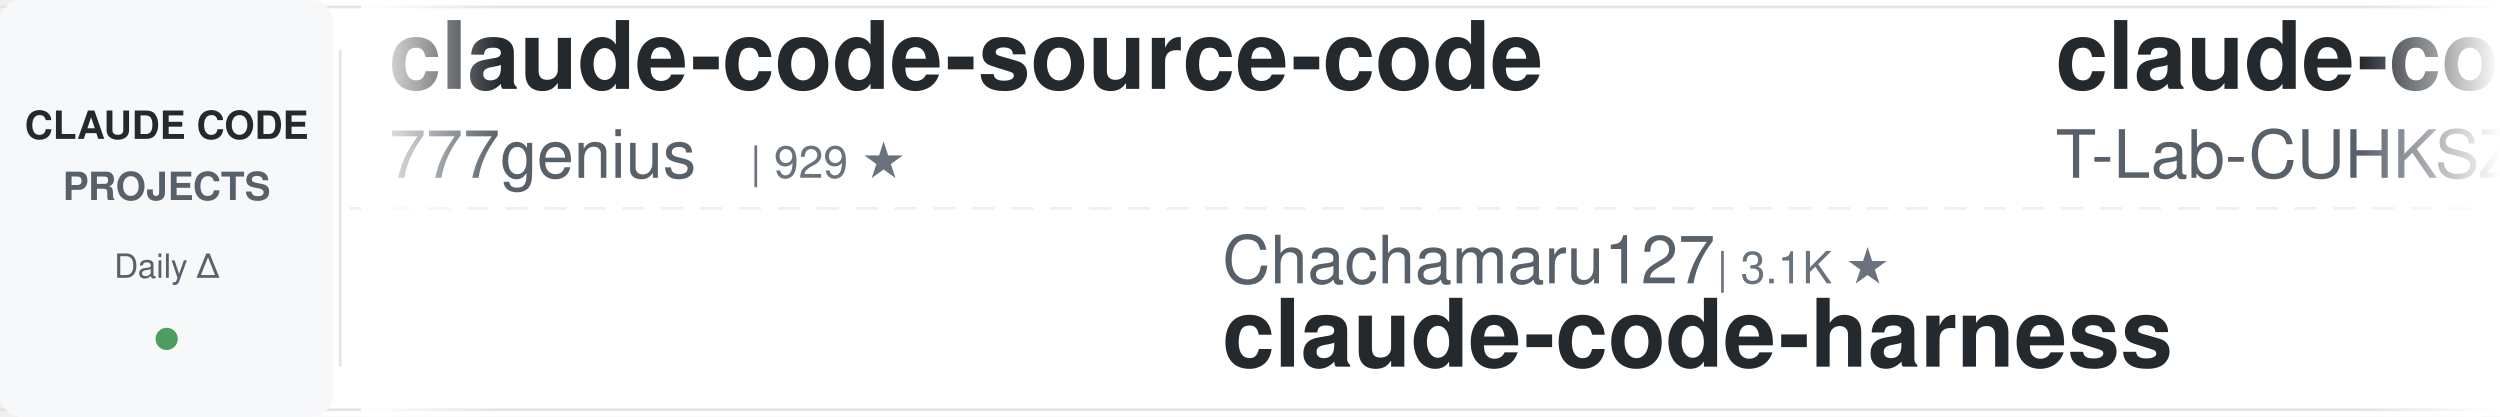
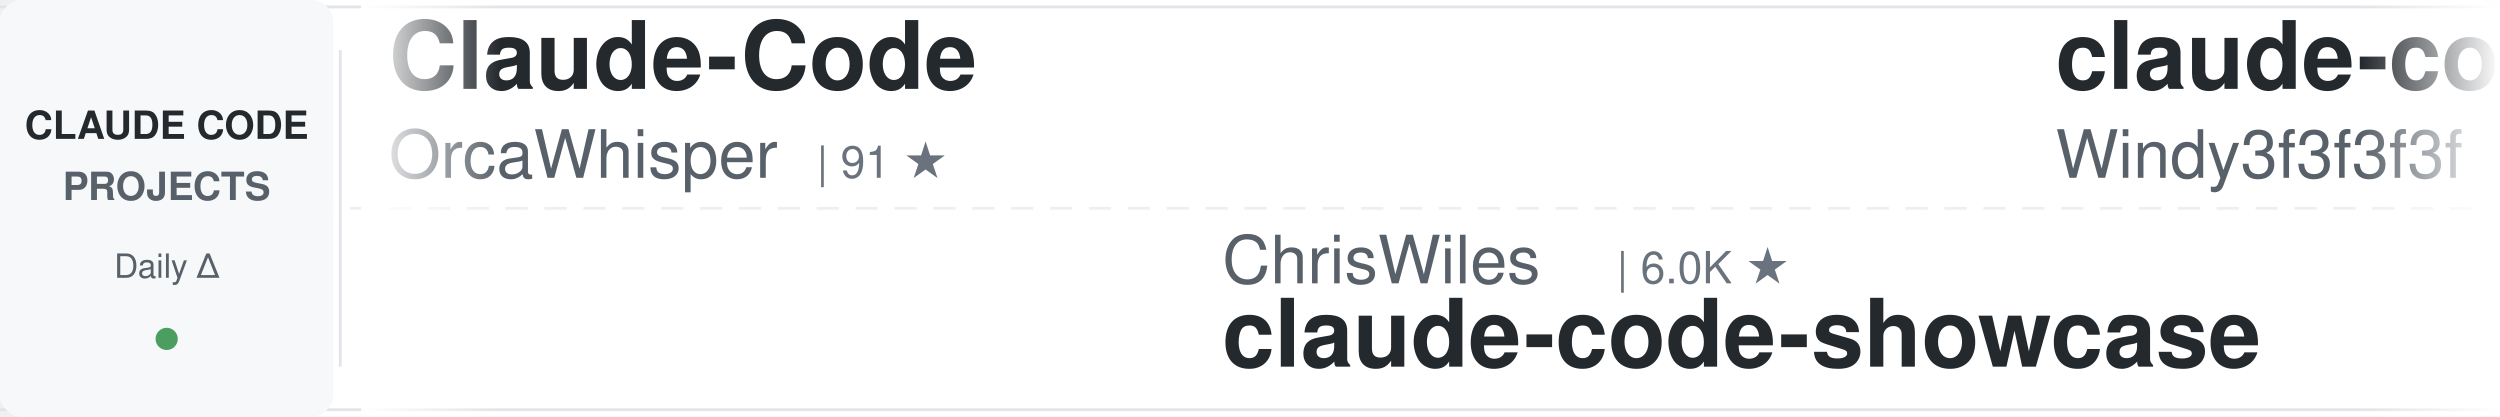
<svg xmlns="http://www.w3.org/2000/svg" width="900" height="150">
  <defs>
    <linearGradient id="awesomeLeftFade" x1="0%" y1="0%" x2="100%" y2="0%">
      <stop offset="0%" style="stop-color:#ffffff;stop-opacity:1" />
      <stop offset="100%" style="stop-color:#ffffff;stop-opacity:0" />
    </linearGradient>
    <linearGradient id="awesomeRightFade" x1="0%" y1="0%" x2="100%" y2="0%">
      <stop offset="0%" style="stop-color:#ffffff;stop-opacity:0" />
      <stop offset="100%" style="stop-color:#ffffff;stop-opacity:1" />
    </linearGradient>
  </defs>
  <rect width="900" height="150" fill="#ffffff" rx="8" />
  <rect x="0" y="2" width="900" height="1" fill="#e1e4e8" />
  <rect x="0" y="147" width="900" height="1" fill="#e1e4e8" />
  <line x1="0" y1="75" x2="900" y2="75" stroke="#e1e4e8" stroke-width="1" stroke-dasharray="8 6" opacity="0.6" />
  <rect x="0" y="0" width="120" height="150" fill="#f6f8fa" rx="8" />
  <text x="60" y="50" font-family="-apple-system, BlinkMacSystemFont, 'Segoe UI', Helvetica, Arial, sans-serif" font-size="14" font-weight="600" fill="#24292e" text-anchor="middle">CLAUDE CODE</text>
  <text x="60" y="72" font-family="-apple-system, BlinkMacSystemFont, 'Segoe UI', Helvetica, Arial, sans-serif" font-size="14" font-weight="600" fill="#586069" text-anchor="middle">PROJECTS</text>
  <text x="60" y="100" font-family="-apple-system, BlinkMacSystemFont, 'Segoe UI', Helvetica, Arial, sans-serif" font-size="12" font-weight="500" fill="#586069" text-anchor="middle">Daily Δ</text>
  <circle cx="60" cy="122" r="4" fill="#22863a" opacity="0.8" />
  <rect x="122" y="18" width="1" height="114" fill="#e1e4e8" />
  <clipPath id="awesomeTickerClip">
    <rect x="130" y="0" width="770" height="150" />
  </clipPath>
  <g clip-path="url(#awesomeTickerClip)">
    <g id="awesomeTickerItems">
      <animateTransform attributeName="transform" attributeType="XML" type="translate" from="0 0" to="-3000 0" dur="54s" repeatCount="indefinite" />
      <g transform="translate(0, 0)">
-         <text x="140" y="32" font-family="-apple-system, BlinkMacSystemFont, 'Segoe UI', Helvetica, Arial, sans-serif" font-size="34" font-weight="600" fill="#24292e">claude-code-source-code</text>
-         <text x="140" y="64" font-family="-apple-system, BlinkMacSystemFont, 'Segoe UI', Helvetica, Arial, sans-serif" font-size="24" font-weight="400" fill="#586069">777genius</text>
-         <text x="270" y="64" font-family="-apple-system, BlinkMacSystemFont, 'Segoe UI', Helvetica, Arial, sans-serif" font-size="16" font-weight="500" fill="#6a737d">| 929 ★</text>
+         <text x="140" y="32" font-family="-apple-system, BlinkMacSystemFont, 'Segoe UI', Helvetica, Arial, sans-serif" font-size="34" font-weight="600" fill="#24292e">Claude-Code</text>
+         <text x="140" y="64" font-family="-apple-system, BlinkMacSystemFont, 'Segoe UI', Helvetica, Arial, sans-serif" font-size="24" font-weight="400" fill="#586069">OrcaWhisper</text>
+         <text x="294" y="64" font-family="-apple-system, BlinkMacSystemFont, 'Segoe UI', Helvetica, Arial, sans-serif" font-size="16" font-weight="500" fill="#6a737d">| 91 ★</text>
      </g>
      <g transform="translate(300, 0)">
-         <text x="140" y="102" font-family="-apple-system, BlinkMacSystemFont, 'Segoe UI', Helvetica, Arial, sans-serif" font-size="24" font-weight="400" fill="#586069">Chachamaru127</text>
-         <text x="318" y="102" font-family="-apple-system, BlinkMacSystemFont, 'Segoe UI', Helvetica, Arial, sans-serif" font-size="16" font-weight="500" fill="#6a737d">| 3.1K ★</text>
-         <text x="140" y="132" font-family="-apple-system, BlinkMacSystemFont, 'Segoe UI', Helvetica, Arial, sans-serif" font-size="34" font-weight="600" fill="#24292e">claude-code-harness</text>
+         <text x="140" y="102" font-family="-apple-system, BlinkMacSystemFont, 'Segoe UI', Helvetica, Arial, sans-serif" font-size="24" font-weight="400" fill="#586069">ChrisWiles</text>
+         <text x="282" y="102" font-family="-apple-system, BlinkMacSystemFont, 'Segoe UI', Helvetica, Arial, sans-serif" font-size="16" font-weight="500" fill="#6a737d">| 6.0K ★</text>
+         <text x="140" y="132" font-family="-apple-system, BlinkMacSystemFont, 'Segoe UI', Helvetica, Arial, sans-serif" font-size="34" font-weight="600" fill="#24292e">claude-code-showcase</text>
      </g>
      <g transform="translate(600, 0)">
-         <text x="140" y="32" font-family="-apple-system, BlinkMacSystemFont, 'Segoe UI', Helvetica, Arial, sans-serif" font-size="34" font-weight="600" fill="#24292e">claude-code</text>
-         <text x="140" y="64" font-family="-apple-system, BlinkMacSystemFont, 'Segoe UI', Helvetica, Arial, sans-serif" font-size="24" font-weight="400" fill="#586069">T-Lab-CUHKSZ</text>
-         <text x="306" y="64" font-family="-apple-system, BlinkMacSystemFont, 'Segoe UI', Helvetica, Arial, sans-serif" font-size="16" font-weight="500" fill="#6a737d">| 328 ★</text>
+         <text x="140" y="32" font-family="-apple-system, BlinkMacSystemFont, 'Segoe UI', Helvetica, Arial, sans-serif" font-size="34" font-weight="600" fill="#24292e">claude-code-from-scratch</text>
+         <text x="140" y="64" font-family="-apple-system, BlinkMacSystemFont, 'Segoe UI', Helvetica, Arial, sans-serif" font-size="24" font-weight="400" fill="#586069">Windy3f3f3f3f</text>
+         <text x="318" y="64" font-family="-apple-system, BlinkMacSystemFont, 'Segoe UI', Helvetica, Arial, sans-serif" font-size="16" font-weight="500" fill="#6a737d">| 2.6K ★</text>
      </g>
      <g transform="translate(900, 0)">
-         <text x="140" y="102" font-family="-apple-system, BlinkMacSystemFont, 'Segoe UI', Helvetica, Arial, sans-serif" font-size="24" font-weight="400" fill="#586069">ccplugins</text>
-         <text x="270" y="102" font-family="-apple-system, BlinkMacSystemFont, 'Segoe UI', Helvetica, Arial, sans-serif" font-size="16" font-weight="500" fill="#6a737d">| 925 ★</text>
-         <text x="140" y="132" font-family="-apple-system, BlinkMacSystemFont, 'Segoe UI', Helvetica, Arial, sans-serif" font-size="34" font-weight="600" fill="#24292e">awesome-claude-code-plug...</text>
+         <text x="140" y="102" font-family="-apple-system, BlinkMacSystemFont, 'Segoe UI', Helvetica, Arial, sans-serif" font-size="24" font-weight="400" fill="#586069">fazxes</text>
+         <text x="234" y="102" font-family="-apple-system, BlinkMacSystemFont, 'Segoe UI', Helvetica, Arial, sans-serif" font-size="16" font-weight="500" fill="#6a737d">| 233 ★</text>
+         <text x="140" y="132" font-family="-apple-system, BlinkMacSystemFont, 'Segoe UI', Helvetica, Arial, sans-serif" font-size="34" font-weight="600" fill="#24292e">Claude-code</text>
      </g>
      <g transform="translate(1200, 0)">
-         <text x="140" y="32" font-family="-apple-system, BlinkMacSystemFont, 'Segoe UI', Helvetica, Arial, sans-serif" font-size="34" font-weight="600" fill="#24292e">claude-code-source</text>
-         <text x="140" y="64" font-family="-apple-system, BlinkMacSystemFont, 'Segoe UI', Helvetica, Arial, sans-serif" font-size="24" font-weight="400" fill="#586069">hangsman</text>
-         <text x="258" y="64" font-family="-apple-system, BlinkMacSystemFont, 'Segoe UI', Helvetica, Arial, sans-serif" font-size="16" font-weight="500" fill="#6a737d">| 791 ★</text>
+         <text x="140" y="32" font-family="-apple-system, BlinkMacSystemFont, 'Segoe UI', Helvetica, Arial, sans-serif" font-size="34" font-weight="600" fill="#24292e">claude-code-telegram</text>
+         <text x="140" y="64" font-family="-apple-system, BlinkMacSystemFont, 'Segoe UI', Helvetica, Arial, sans-serif" font-size="24" font-weight="400" fill="#586069">RichardAtCT</text>
+         <text x="294" y="64" font-family="-apple-system, BlinkMacSystemFont, 'Segoe UI', Helvetica, Arial, sans-serif" font-size="16" font-weight="500" fill="#6a737d">| 2.8K ★</text>
      </g>
      <g transform="translate(1500, 0)">
-         <text x="140" y="102" font-family="-apple-system, BlinkMacSystemFont, 'Segoe UI', Helvetica, Arial, sans-serif" font-size="24" font-weight="400" fill="#586069">Cranot</text>
-         <text x="234" y="102" font-family="-apple-system, BlinkMacSystemFont, 'Segoe UI', Helvetica, Arial, sans-serif" font-size="16" font-weight="500" fill="#6a737d">| 2.9K ★</text>
-         <text x="140" y="132" font-family="-apple-system, BlinkMacSystemFont, 'Segoe UI', Helvetica, Arial, sans-serif" font-size="34" font-weight="600" fill="#24292e">claude-code-guide</text>
+         <text x="140" y="102" font-family="-apple-system, BlinkMacSystemFont, 'Segoe UI', Helvetica, Arial, sans-serif" font-size="24" font-weight="400" fill="#586069">ghuntley</text>
+         <text x="258" y="102" font-family="-apple-system, BlinkMacSystemFont, 'Segoe UI', Helvetica, Arial, sans-serif" font-size="16" font-weight="500" fill="#6a737d">| 990 ★</text>
+         <text x="140" y="132" font-family="-apple-system, BlinkMacSystemFont, 'Segoe UI', Helvetica, Arial, sans-serif" font-size="34" font-weight="600" fill="#24292e">claude-code-source-code-...</text>
      </g>
      <g transform="translate(1800, 0)">
-         <text x="140" y="32" font-family="-apple-system, BlinkMacSystemFont, 'Segoe UI', Helvetica, Arial, sans-serif" font-size="34" font-weight="600" fill="#24292e">arcads-claude-code</text>
-         <text x="140" y="64" font-family="-apple-system, BlinkMacSystemFont, 'Segoe UI', Helvetica, Arial, sans-serif" font-size="24" font-weight="400" fill="#586069">krusemediallc</text>
-         <text x="318" y="64" font-family="-apple-system, BlinkMacSystemFont, 'Segoe UI', Helvetica, Arial, sans-serif" font-size="16" font-weight="500" fill="#6a737d">| 1.4K ★</text>
-         <text x="395" y="64" font-family="-apple-system, BlinkMacSystemFont, 'Segoe UI', Helvetica, Arial, sans-serif" font-size="16" font-weight="500" fill="#22863a"> +1</text>
+         <text x="140" y="32" font-family="-apple-system, BlinkMacSystemFont, 'Segoe UI', Helvetica, Arial, sans-serif" font-size="34" font-weight="600" fill="#24292e">claude-code</text>
+         <text x="140" y="64" font-family="-apple-system, BlinkMacSystemFont, 'Segoe UI', Helvetica, Arial, sans-serif" font-size="24" font-weight="400" fill="#586069">Onewon</text>
+         <text x="234" y="64" font-family="-apple-system, BlinkMacSystemFont, 'Segoe UI', Helvetica, Arial, sans-serif" font-size="16" font-weight="500" fill="#6a737d">| 181 ★</text>
      </g>
      <g transform="translate(2100, 0)">
-         <text x="140" y="102" font-family="-apple-system, BlinkMacSystemFont, 'Segoe UI', Helvetica, Arial, sans-serif" font-size="24" font-weight="400" fill="#586069">Yuyz0112</text>
-         <text x="258" y="102" font-family="-apple-system, BlinkMacSystemFont, 'Segoe UI', Helvetica, Arial, sans-serif" font-size="16" font-weight="500" fill="#6a737d">| 2.4K ★</text>
-         <text x="140" y="132" font-family="-apple-system, BlinkMacSystemFont, 'Segoe UI', Helvetica, Arial, sans-serif" font-size="34" font-weight="600" fill="#24292e">claude-code-reverse</text>
+         <text x="140" y="102" font-family="-apple-system, BlinkMacSystemFont, 'Segoe UI', Helvetica, Arial, sans-serif" font-size="24" font-weight="400" fill="#586069">oboard</text>
+         <text x="234" y="102" font-family="-apple-system, BlinkMacSystemFont, 'Segoe UI', Helvetica, Arial, sans-serif" font-size="16" font-weight="500" fill="#6a737d">| 3.3K ★</text>
+         <text x="140" y="132" font-family="-apple-system, BlinkMacSystemFont, 'Segoe UI', Helvetica, Arial, sans-serif" font-size="34" font-weight="600" fill="#24292e">claude-code-rev</text>
      </g>
      <g transform="translate(2400, 0)">
-         <text x="140" y="32" font-family="-apple-system, BlinkMacSystemFont, 'Segoe UI', Helvetica, Arial, sans-serif" font-size="34" font-weight="600" fill="#24292e">claude-coder</text>
-         <text x="140" y="64" font-family="-apple-system, BlinkMacSystemFont, 'Segoe UI', Helvetica, Arial, sans-serif" font-size="24" font-weight="400" fill="#586069">kodu-ai</text>
-         <text x="246" y="64" font-family="-apple-system, BlinkMacSystemFont, 'Segoe UI', Helvetica, Arial, sans-serif" font-size="16" font-weight="500" fill="#6a737d">| 5.2K ★</text>
+         <text x="140" y="32" font-family="-apple-system, BlinkMacSystemFont, 'Segoe UI', Helvetica, Arial, sans-serif" font-size="34" font-weight="600" fill="#24292e">how-claude-code-works</text>
+         <text x="140" y="64" font-family="-apple-system, BlinkMacSystemFont, 'Segoe UI', Helvetica, Arial, sans-serif" font-size="24" font-weight="400" fill="#586069">Windy3f3f3f3f</text>
+         <text x="318" y="64" font-family="-apple-system, BlinkMacSystemFont, 'Segoe UI', Helvetica, Arial, sans-serif" font-size="16" font-weight="500" fill="#6a737d">| 3.6K ★</text>
      </g>
      <g transform="translate(2700, 0)">
-         <text x="140" y="102" font-family="-apple-system, BlinkMacSystemFont, 'Segoe UI', Helvetica, Arial, sans-serif" font-size="24" font-weight="400" fill="#586069">jqueryscript</text>
-         <text x="306" y="102" font-family="-apple-system, BlinkMacSystemFont, 'Segoe UI', Helvetica, Arial, sans-serif" font-size="16" font-weight="500" fill="#6a737d">| 505 ★</text>
-         <text x="140" y="132" font-family="-apple-system, BlinkMacSystemFont, 'Segoe UI', Helvetica, Arial, sans-serif" font-size="34" font-weight="600" fill="#24292e">awesome-claude-code</text>
+         <text x="140" y="102" font-family="-apple-system, BlinkMacSystemFont, 'Segoe UI', Helvetica, Arial, sans-serif" font-size="24" font-weight="400" fill="#586069">digitalsamba</text>
+         <text x="306" y="102" font-family="-apple-system, BlinkMacSystemFont, 'Segoe UI', Helvetica, Arial, sans-serif" font-size="16" font-weight="500" fill="#6a737d">| 2.0K ★</text>
+         <text x="383" y="102" font-family="-apple-system, BlinkMacSystemFont, 'Segoe UI', Helvetica, Arial, sans-serif" font-size="16" font-weight="500" fill="#22863a"> +1</text>
+         <text x="140" y="132" font-family="-apple-system, BlinkMacSystemFont, 'Segoe UI', Helvetica, Arial, sans-serif" font-size="34" font-weight="600" fill="#24292e">claude-code-video-toolki...</text>
      </g>
      <g transform="translate(3000, 0)">
-         <text x="140" y="32" font-family="-apple-system, BlinkMacSystemFont, 'Segoe UI', Helvetica, Arial, sans-serif" font-size="34" font-weight="600" fill="#24292e">claude-code-source-code</text>
-         <text x="140" y="64" font-family="-apple-system, BlinkMacSystemFont, 'Segoe UI', Helvetica, Arial, sans-serif" font-size="24" font-weight="400" fill="#586069">777genius</text>
-         <text x="270" y="64" font-family="-apple-system, BlinkMacSystemFont, 'Segoe UI', Helvetica, Arial, sans-serif" font-size="16" font-weight="500" fill="#6a737d">| 929 ★</text>
+         <text x="140" y="32" font-family="-apple-system, BlinkMacSystemFont, 'Segoe UI', Helvetica, Arial, sans-serif" font-size="34" font-weight="600" fill="#24292e">Claude-Code</text>
+         <text x="140" y="64" font-family="-apple-system, BlinkMacSystemFont, 'Segoe UI', Helvetica, Arial, sans-serif" font-size="24" font-weight="400" fill="#586069">OrcaWhisper</text>
+         <text x="294" y="64" font-family="-apple-system, BlinkMacSystemFont, 'Segoe UI', Helvetica, Arial, sans-serif" font-size="16" font-weight="500" fill="#6a737d">| 91 ★</text>
      </g>
      <g transform="translate(3300, 0)">
-         <text x="140" y="102" font-family="-apple-system, BlinkMacSystemFont, 'Segoe UI', Helvetica, Arial, sans-serif" font-size="24" font-weight="400" fill="#586069">Chachamaru127</text>
-         <text x="318" y="102" font-family="-apple-system, BlinkMacSystemFont, 'Segoe UI', Helvetica, Arial, sans-serif" font-size="16" font-weight="500" fill="#6a737d">| 3.1K ★</text>
-         <text x="140" y="132" font-family="-apple-system, BlinkMacSystemFont, 'Segoe UI', Helvetica, Arial, sans-serif" font-size="34" font-weight="600" fill="#24292e">claude-code-harness</text>
+         <text x="140" y="102" font-family="-apple-system, BlinkMacSystemFont, 'Segoe UI', Helvetica, Arial, sans-serif" font-size="24" font-weight="400" fill="#586069">ChrisWiles</text>
+         <text x="282" y="102" font-family="-apple-system, BlinkMacSystemFont, 'Segoe UI', Helvetica, Arial, sans-serif" font-size="16" font-weight="500" fill="#6a737d">| 6.0K ★</text>
+         <text x="140" y="132" font-family="-apple-system, BlinkMacSystemFont, 'Segoe UI', Helvetica, Arial, sans-serif" font-size="34" font-weight="600" fill="#24292e">claude-code-showcase</text>
      </g>
      <g transform="translate(3600, 0)">
-         <text x="140" y="32" font-family="-apple-system, BlinkMacSystemFont, 'Segoe UI', Helvetica, Arial, sans-serif" font-size="34" font-weight="600" fill="#24292e">claude-code</text>
-         <text x="140" y="64" font-family="-apple-system, BlinkMacSystemFont, 'Segoe UI', Helvetica, Arial, sans-serif" font-size="24" font-weight="400" fill="#586069">T-Lab-CUHKSZ</text>
-         <text x="306" y="64" font-family="-apple-system, BlinkMacSystemFont, 'Segoe UI', Helvetica, Arial, sans-serif" font-size="16" font-weight="500" fill="#6a737d">| 328 ★</text>
+         <text x="140" y="32" font-family="-apple-system, BlinkMacSystemFont, 'Segoe UI', Helvetica, Arial, sans-serif" font-size="34" font-weight="600" fill="#24292e">claude-code-from-scratch</text>
+         <text x="140" y="64" font-family="-apple-system, BlinkMacSystemFont, 'Segoe UI', Helvetica, Arial, sans-serif" font-size="24" font-weight="400" fill="#586069">Windy3f3f3f3f</text>
+         <text x="318" y="64" font-family="-apple-system, BlinkMacSystemFont, 'Segoe UI', Helvetica, Arial, sans-serif" font-size="16" font-weight="500" fill="#6a737d">| 2.6K ★</text>
      </g>
      <g transform="translate(3900, 0)">
-         <text x="140" y="102" font-family="-apple-system, BlinkMacSystemFont, 'Segoe UI', Helvetica, Arial, sans-serif" font-size="24" font-weight="400" fill="#586069">ccplugins</text>
-         <text x="270" y="102" font-family="-apple-system, BlinkMacSystemFont, 'Segoe UI', Helvetica, Arial, sans-serif" font-size="16" font-weight="500" fill="#6a737d">| 925 ★</text>
-         <text x="140" y="132" font-family="-apple-system, BlinkMacSystemFont, 'Segoe UI', Helvetica, Arial, sans-serif" font-size="34" font-weight="600" fill="#24292e">awesome-claude-code-plug...</text>
+         <text x="140" y="102" font-family="-apple-system, BlinkMacSystemFont, 'Segoe UI', Helvetica, Arial, sans-serif" font-size="24" font-weight="400" fill="#586069">fazxes</text>
+         <text x="234" y="102" font-family="-apple-system, BlinkMacSystemFont, 'Segoe UI', Helvetica, Arial, sans-serif" font-size="16" font-weight="500" fill="#6a737d">| 233 ★</text>
+         <text x="140" y="132" font-family="-apple-system, BlinkMacSystemFont, 'Segoe UI', Helvetica, Arial, sans-serif" font-size="34" font-weight="600" fill="#24292e">Claude-code</text>
      </g>
    </g>
  </g>
  <rect x="130" y="0" width="50" height="150" fill="url(#awesomeLeftFade)" />
  <rect x="850" y="0" width="50" height="150" fill="url(#awesomeRightFade)" />
</svg>
